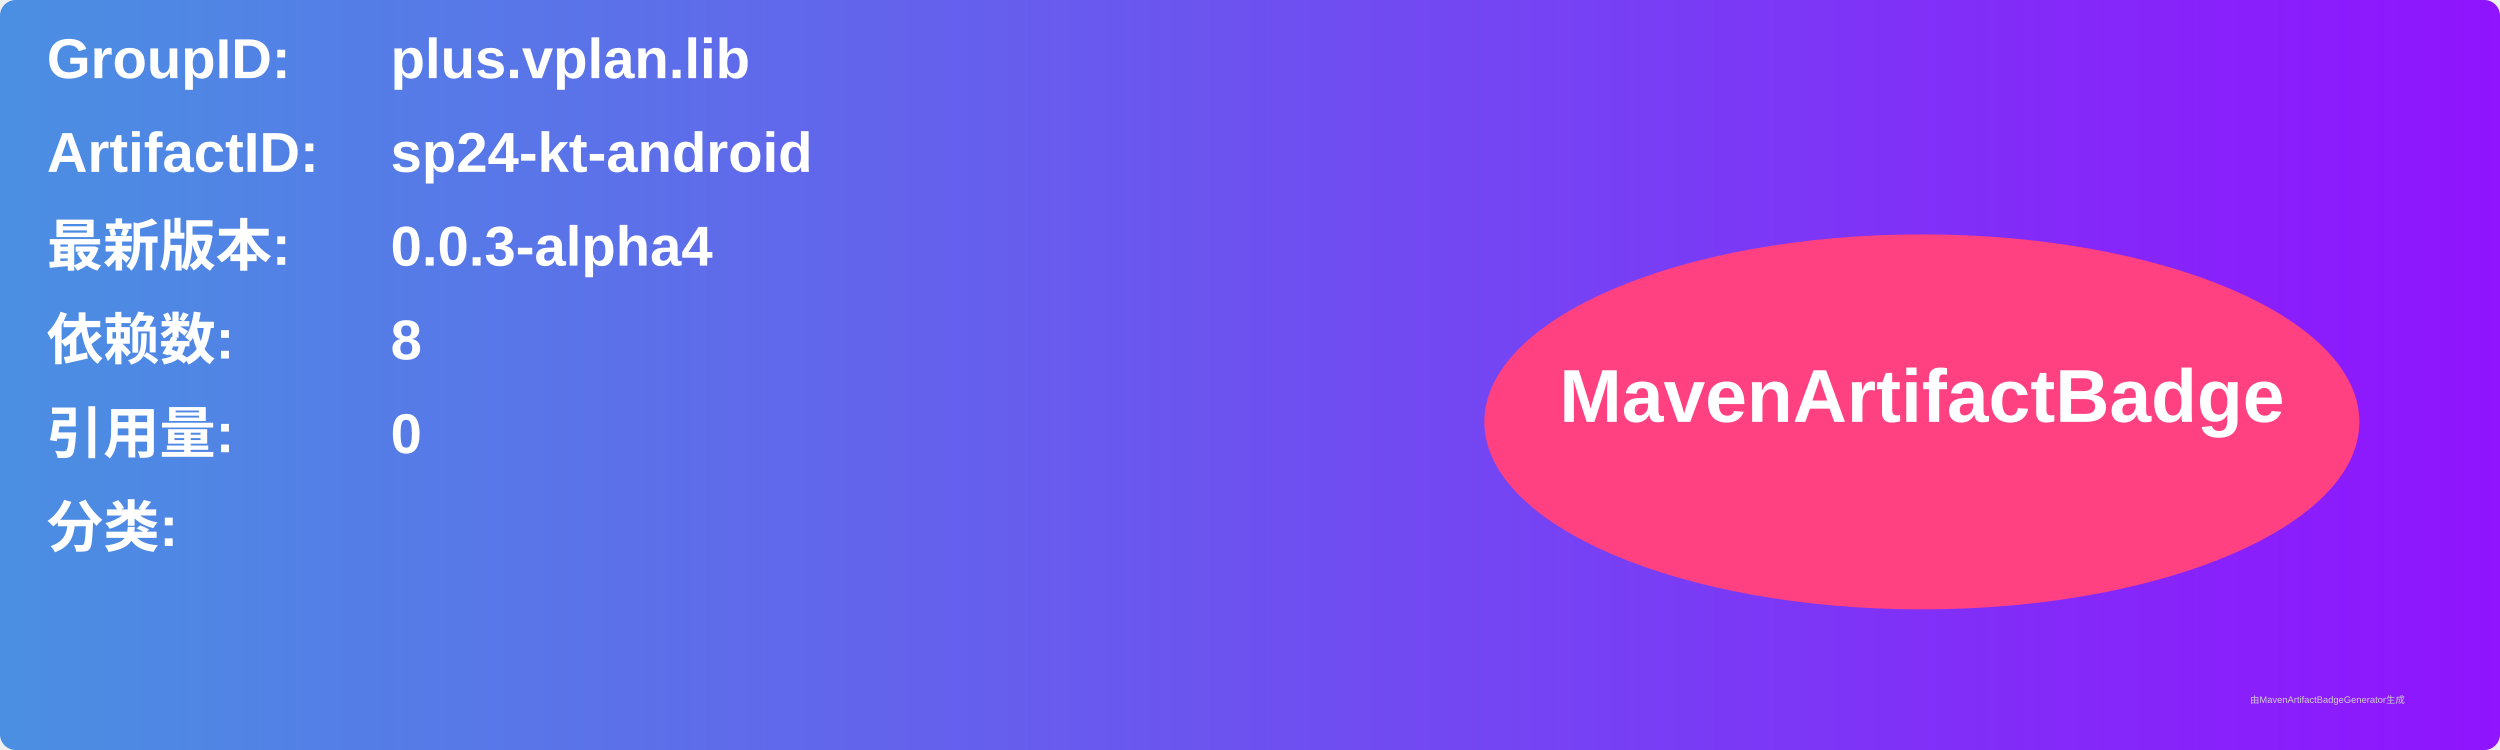
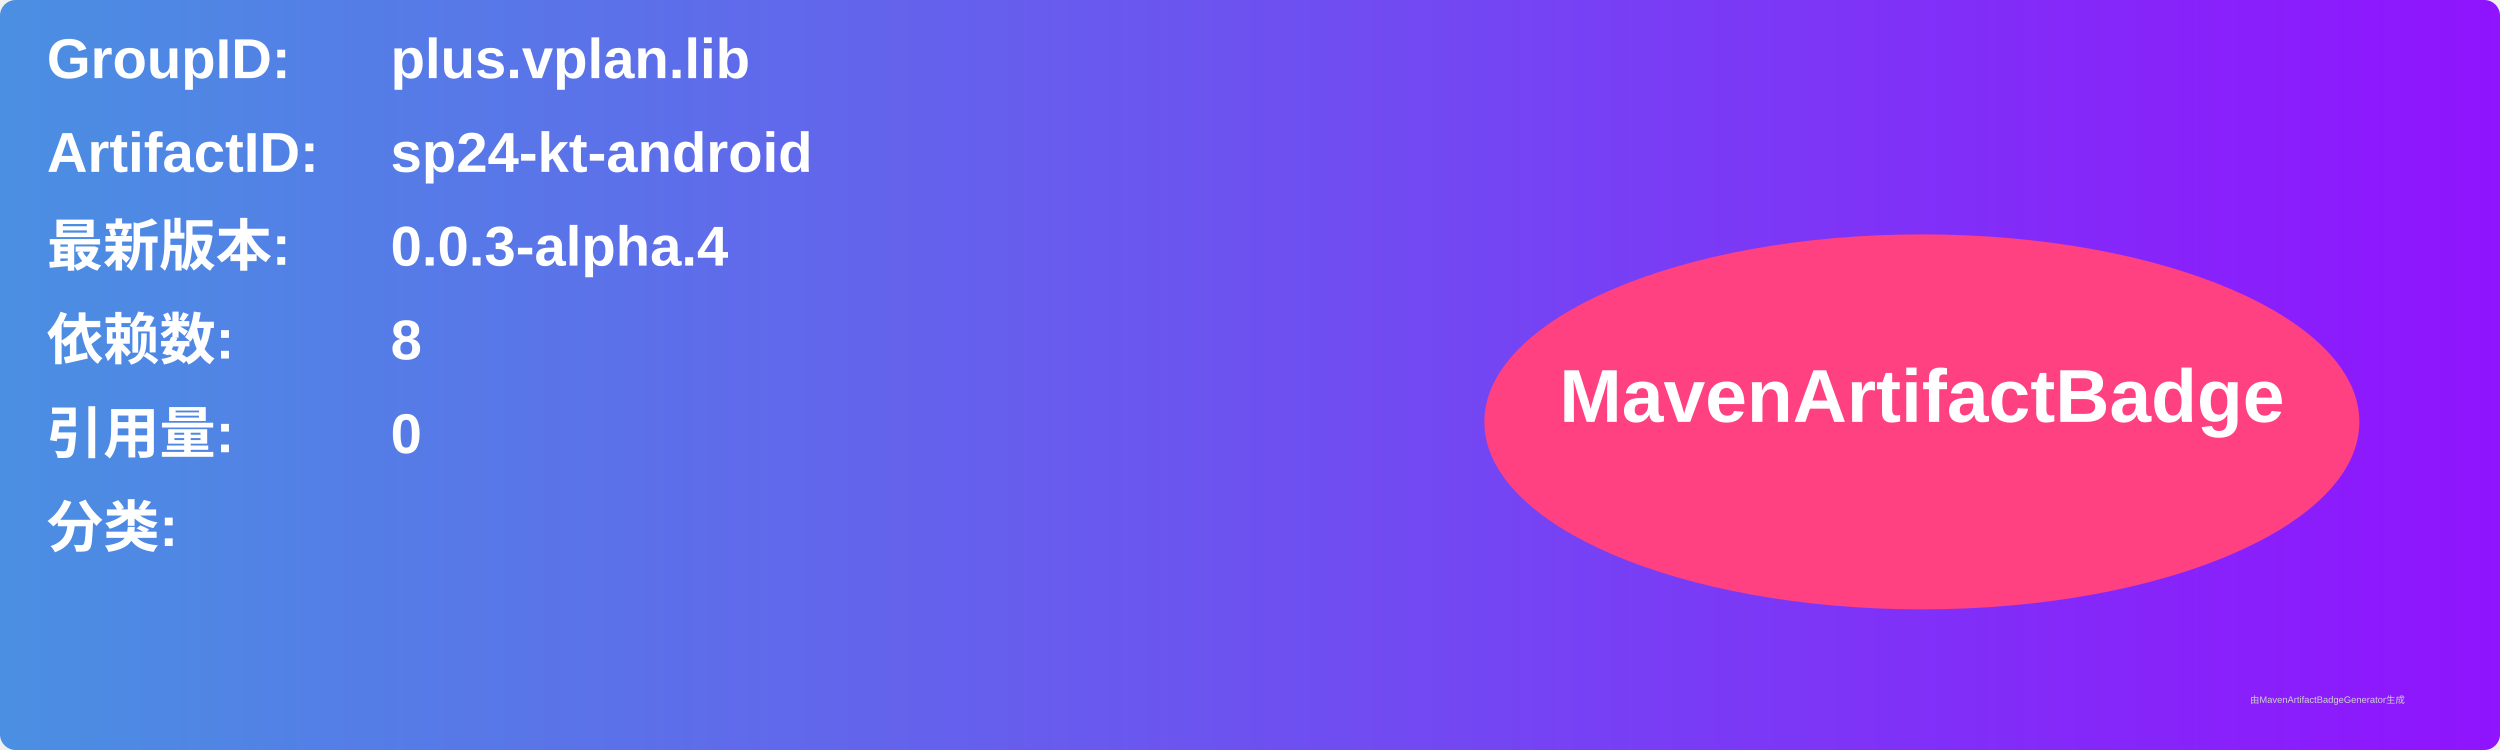
<svg xmlns="http://www.w3.org/2000/svg" width="800" height="240" viewBox="0 0 800 240">
  <linearGradient id="grad" x1="0%" y1="0%" x2="100%" y2="0%">
    <stop offset="0%" stop-color="#4a90e2" />
    <stop offset="100%" stop-color="#9013fe" />
  </linearGradient>
  <rect width="100%" height="100%" rx="5" ry="5" fill="url(#grad)" />
  <g transform="translate(15, 15)">
    <text x="0" y="10" font-family="Arial" font-size="18" fill="white" font-weight="bold" width="260">GroupID:</text>
    <text x="110" y="10" font-family="Arial" font-size="18" fill="white" font-weight="bold" width="460">plus.vplan.lib</text>
    <text x="0" y="40" font-family="Arial" font-size="18" fill="white" font-weight="bold" width="260">ArtifactID:</text>
    <text x="110" y="40" font-family="Arial" font-size="18" fill="white" font-weight="bold" width="460">sp24-kt-android</text>
    <text x="0" y="70" font-family="Arial" font-size="18" fill="white" font-weight="bold">最新版本:</text>
    <text x="110" y="70" font-family="Arial" font-size="18" fill="white" font-weight="bold">
-       <tspan font-weight="bold">0.0.3-alpha4</tspan>
+       <tspan font-weight="bold">0.0.3-alpha.4</tspan>
    </text>
    <text x="0" y="100" font-family="Arial" font-size="18" fill="white" font-weight="bold">依赖数: </text>
    <text x="110" y="100" font-family="Arial" font-size="18" fill="white">
      <tspan font-weight="bold">8</tspan>
    </text>
    <text x="0" y="130" font-family="Arial" font-size="18" fill="white" font-weight="bold">引用量: </text>
    <text x="110" y="130" font-family="Arial" font-size="18" fill="white">
      <tspan font-weight="bold">0</tspan>
    </text>
    <text x="0" y="160" font-family="Arial" font-size="18" fill="white" font-weight="bold">分类:</text>
    <text x="10" y="190" font-family="Arial" font-size="10" fill="white">
      <tspan font-weight="bold" />
    </text>
    <ellipse cx="600" cy="120" rx="140" ry="60" fill="#ff4081" />
    <text x="600" y="120" text-anchor="middle" font-family="Arial" font-size="24" fill="white" font-weight="bold">MavenArtifactBadge</text>
  </g>
  <text x="720" y="225" font-family="Arial" font-size="3" fill="#d0d0d0">由MavenArtifactBadgeGenerator生成</text>
</svg>
